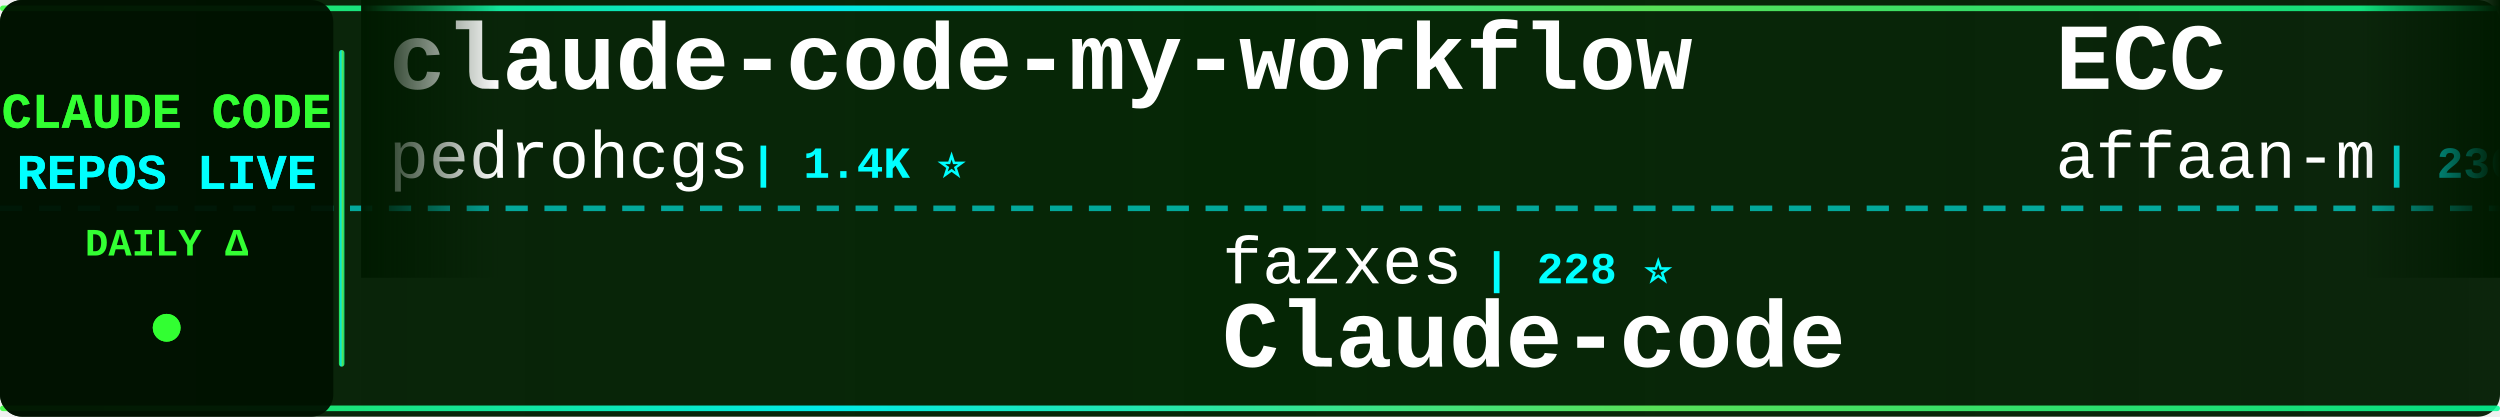
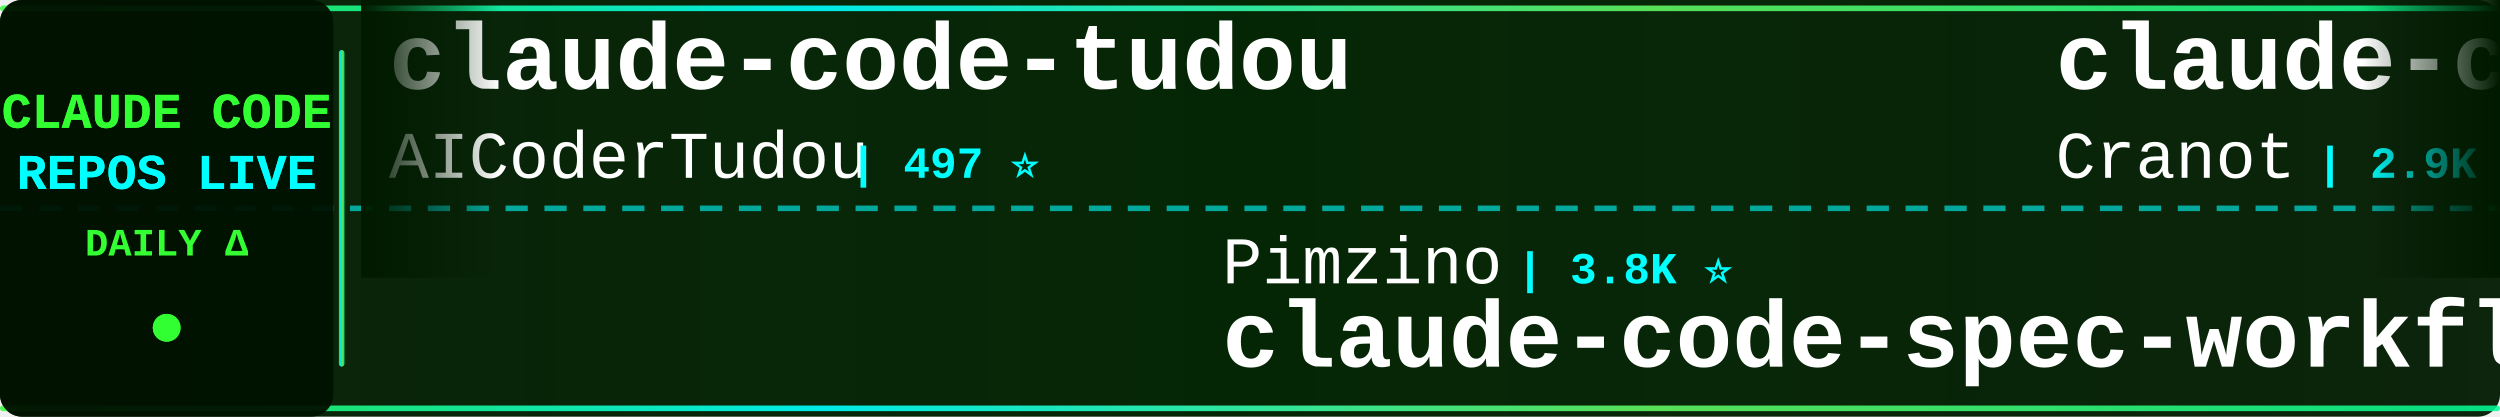
<svg xmlns="http://www.w3.org/2000/svg" width="900" height="150">
  <defs>
    <linearGradient id="tickerBg" x1="0%" y1="0%" x2="100%" y2="0%">
      <stop offset="0%" style="stop-color:#001a00;stop-opacity:0.95" />
      <stop offset="50%" style="stop-color:#002200;stop-opacity:0.98" />
      <stop offset="100%" style="stop-color:#001a00;stop-opacity:0.95" />
    </linearGradient>
    <linearGradient id="borderGrad" x1="0%" y1="0%" x2="100%" y2="0%">
      <stop offset="0%" style="stop-color:#33ff33;stop-opacity:0.85">
        <animate attributeName="stop-opacity" values="0.85;1;0.85" dur="2s" repeatCount="indefinite" />
      </stop>
      <stop offset="33%" style="stop-color:#00ffff;stop-opacity:0.9">
        <animate attributeName="stop-opacity" values="0.9;1;0.9" dur="2.2s" repeatCount="indefinite" />
      </stop>
      <stop offset="66%" style="stop-color:#66ff66;stop-opacity:0.85">
        <animate attributeName="stop-opacity" values="0.85;1;0.85" dur="1.8s" repeatCount="indefinite" />
      </stop>
      <stop offset="100%" style="stop-color:#00ff99;stop-opacity:0.85">
        <animate attributeName="stop-opacity" values="0.85;1;0.85" dur="2s" repeatCount="indefinite" />
      </stop>
    </linearGradient>
    <filter id="textGlow">
      <feGaussianBlur stdDeviation="0.1" result="coloredBlur" />
      <feMerge>
        <feMergeNode in="coloredBlur" />
        <feMergeNode in="SourceGraphic" />
      </feMerge>
    </filter>
    <filter id="metricGlow">
      <feGaussianBlur stdDeviation="0.2" result="coloredBlur" />
      <feMerge>
        <feMergeNode in="coloredBlur" />
        <feMergeNode in="SourceGraphic" />
      </feMerge>
    </filter>
    <linearGradient id="leftFade" x1="0%" y1="0%" x2="100%" y2="0%">
      <stop offset="0%" style="stop-color:#001a00;stop-opacity:1" />
      <stop offset="100%" style="stop-color:#001a00;stop-opacity:0" />
    </linearGradient>
    <linearGradient id="rightFade" x1="0%" y1="0%" x2="100%" y2="0%">
      <stop offset="0%" style="stop-color:#001a00;stop-opacity:0" />
      <stop offset="100%" style="stop-color:#001a00;stop-opacity:1" />
    </linearGradient>
  </defs>
  <rect width="900" height="150" fill="url(#tickerBg)" rx="8" />
  <rect x="0" y="2" width="900" height="2" fill="url(#borderGrad)" rx="1" />
  <rect x="0" y="146" width="900" height="2" fill="url(#borderGrad)" rx="1" />
  <line x1="0" y1="75" x2="900" y2="75" stroke="#00ffff" stroke-width="2" stroke-dasharray="8 6" opacity="0.6" />
  <rect x="0" y="0" width="120" height="150" fill="#001100" opacity="0.95" rx="8" />
  <text x="60" y="46" font-family="'Courier New', monospace" font-size="18" font-weight="bold" fill="#33ff33" text-anchor="middle" filter="url(#textGlow)">
    CLAUDE CODE
  </text>
  <text x="60" y="68" font-family="'Courier New', monospace" font-size="18" font-weight="bold" fill="#00ffff" text-anchor="middle" filter="url(#textGlow)">
    REPOS LIVE
  </text>
  <text x="60" y="92" font-family="'Courier New', monospace" font-size="14" font-weight="bold" fill="#33ff33" text-anchor="middle">
    DAILY Δ
  </text>
  <circle cx="60" cy="118" r="5" fill="#33ff33" filter="url(#metricGlow)">
    <animate attributeName="r" values="4;6;4" dur="1.5s" repeatCount="indefinite" />
    <animate attributeName="opacity" values="0.6;1;0.6" dur="1.5s" repeatCount="indefinite" />
  </circle>
  <rect x="122" y="18" width="2" height="114" fill="url(#borderGrad)" rx="1" />
  <clipPath id="tickerClip">
    <rect x="130" y="0" width="770" height="150" />
  </clipPath>
  <g clip-path="url(#tickerClip)">
    <g id="tickerItems">
      <animateTransform attributeName="transform" attributeType="XML" type="translate" from="0 0" to="-3000 0" dur="54s" repeatCount="indefinite" />
      <g transform="translate(0, 0)">
-         <text x="140" y="32" font-family="'Courier New', monospace" font-size="34" font-weight="bold" fill="#ffffff">claude-code-my-workflow</text>
-         <text x="140" y="64" font-family="'Courier New', monospace" font-size="24" font-weight="normal" fill="#ffffff" opacity="1.0">pedrohcgs</text>
-         <text x="270" y="64" font-family="'Courier New', monospace" font-size="16" font-weight="bold" fill="#00ffff"> | 1.4K ⭐</text>
+         <text x="140" y="32" font-family="'Courier New', monospace" font-size="34" font-weight="bold" fill="#ffffff">claude-code-tudou</text>
+         <text x="140" y="64" font-family="'Courier New', monospace" font-size="24" font-weight="normal" fill="#ffffff" opacity="1.0">AICoderTudou</text>
+         <text x="306" y="64" font-family="'Courier New', monospace" font-size="16" font-weight="bold" fill="#00ffff"> | 497 ⭐</text>
      </g>
      <g transform="translate(300, 0)">
-         <text x="140" y="102" font-family="'Courier New', monospace" font-size="24" font-weight="normal" fill="#ffffff" opacity="1.0">fazxes</text>
-         <text x="234" y="102" font-family="'Courier New', monospace" font-size="16" font-weight="bold" fill="#00ffff"> | 228 ⭐</text>
-         <text x="140" y="132" font-family="'Courier New', monospace" font-size="34" font-weight="bold" fill="#ffffff">Claude-code</text>
+         <text x="140" y="102" font-family="'Courier New', monospace" font-size="24" font-weight="normal" fill="#ffffff" opacity="1.0">Pimzino</text>
+         <text x="246" y="102" font-family="'Courier New', monospace" font-size="16" font-weight="bold" fill="#00ffff"> | 3.8K ⭐</text>
+         <text x="140" y="132" font-family="'Courier New', monospace" font-size="34" font-weight="bold" fill="#ffffff">claude-code-spec-workflo...</text>
      </g>
      <g transform="translate(600, 0)">
-         <text x="140" y="32" font-family="'Courier New', monospace" font-size="34" font-weight="bold" fill="#ffffff">ECC</text>
-         <text x="140" y="64" font-family="'Courier New', monospace" font-size="24" font-weight="normal" fill="#ffffff" opacity="1.0">affaan-m</text>
-         <text x="258" y="64" font-family="'Courier New', monospace" font-size="16" font-weight="bold" fill="#00ffff"> | 236.5K ⭐ +76</text>
+         <text x="140" y="32" font-family="'Courier New', monospace" font-size="34" font-weight="bold" fill="#ffffff">claude-code-guide</text>
+         <text x="140" y="64" font-family="'Courier New', monospace" font-size="24" font-weight="normal" fill="#ffffff" opacity="1.0">Cranot</text>
+         <text x="234" y="64" font-family="'Courier New', monospace" font-size="16" font-weight="bold" fill="#00ffff"> | 2.9K ⭐</text>
      </g>
      <g transform="translate(900, 0)">
-         <text x="140" y="102" font-family="'Courier New', monospace" font-size="24" font-weight="normal" fill="#ffffff" opacity="1.0">alex000kim</text>
-         <text x="282" y="102" font-family="'Courier New', monospace" font-size="16" font-weight="bold" fill="#00ffff"> | 232 ⭐</text>
-         <text x="140" y="132" font-family="'Courier New', monospace" font-size="34" font-weight="bold" fill="#ffffff">claude-code</text>
+         <text x="140" y="102" font-family="'Courier New', monospace" font-size="24" font-weight="normal" fill="#ffffff" opacity="1.0">lintsinghua</text>
+         <text x="294" y="102" font-family="'Courier New', monospace" font-size="16" font-weight="bold" fill="#00ffff"> | 4.0K ⭐</text>
+         <text x="140" y="132" font-family="'Courier New', monospace" font-size="34" font-weight="bold" fill="#ffffff">claude-code-book</text>
      </g>
      <g transform="translate(1200, 0)">
-         <text x="140" y="32" font-family="'Courier New', monospace" font-size="34" font-weight="bold" fill="#ffffff">oh-my-claudecode</text>
-         <text x="140" y="64" font-family="'Courier New', monospace" font-size="24" font-weight="normal" fill="#ffffff" opacity="1.0">Yeachan-Heo</text>
-         <text x="294" y="64" font-family="'Courier New', monospace" font-size="16" font-weight="bold" fill="#00ffff"> | 38.2K ⭐ +4</text>
+         <text x="140" y="32" font-family="'Courier New', monospace" font-size="34" font-weight="bold" fill="#ffffff">claude-code-source-code</text>
+         <text x="140" y="64" font-family="'Courier New', monospace" font-size="24" font-weight="normal" fill="#ffffff" opacity="1.0">777genius</text>
+         <text x="270" y="64" font-family="'Courier New', monospace" font-size="16" font-weight="bold" fill="#00ffff"> | 923 ⭐</text>
      </g>
      <g transform="translate(1500, 0)">
-         <text x="140" y="102" font-family="'Courier New', monospace" font-size="24" font-weight="normal" fill="#ffffff" opacity="1.0">andrew-kramer-inno</text>
-         <text x="378" y="102" font-family="'Courier New', monospace" font-size="16" font-weight="bold" fill="#00ffff"> | 593 ⭐</text>
-         <text x="140" y="132" font-family="'Courier New', monospace" font-size="34" font-weight="bold" fill="#ffffff">claude-code-source-build</text>
+         <text x="140" y="102" font-family="'Courier New', monospace" font-size="24" font-weight="normal" fill="#ffffff" opacity="1.0">luyao618</text>
+         <text x="258" y="102" font-family="'Courier New', monospace" font-size="16" font-weight="bold" fill="#00ffff"> | 1.6K ⭐ -1</text>
+         <text x="140" y="132" font-family="'Courier New', monospace" font-size="34" font-weight="bold" fill="#ffffff">Claude-Code-Source-Study</text>
      </g>
      <g transform="translate(1800, 0)">
-         <text x="140" y="32" font-family="'Courier New', monospace" font-size="34" font-weight="bold" fill="#ffffff">everything-claude-code-z...</text>
-         <text x="140" y="64" font-family="'Courier New', monospace" font-size="24" font-weight="normal" fill="#ffffff" opacity="1.0">xu-xiang</text>
-         <text x="258" y="64" font-family="'Courier New', monospace" font-size="16" font-weight="bold" fill="#00ffff"> | 1.8K ⭐</text>
+         <text x="140" y="32" font-family="'Courier New', monospace" font-size="34" font-weight="bold" fill="#ffffff">Dive-into-Claude-Code</text>
+         <text x="140" y="64" font-family="'Courier New', monospace" font-size="24" font-weight="normal" fill="#ffffff" opacity="1.0">VILA-Lab</text>
+         <text x="258" y="64" font-family="'Courier New', monospace" font-size="16" font-weight="bold" fill="#00ffff"> | 2.0K ⭐</text>
      </g>
      <g transform="translate(2100, 0)">
-         <text x="140" y="102" font-family="'Courier New', monospace" font-size="24" font-weight="normal" fill="#ffffff" opacity="1.0">anthropics</text>
-         <text x="282" y="102" font-family="'Courier New', monospace" font-size="16" font-weight="bold" fill="#00ffff"> | 932 ⭐</text>
-         <text x="140" y="132" font-family="'Courier New', monospace" font-size="34" font-weight="bold" fill="#ffffff">claude-code-base-action</text>
+         <text x="140" y="102" font-family="'Courier New', monospace" font-size="24" font-weight="normal" fill="#ffffff" opacity="1.0">jeremylongshore</text>
+         <text x="342" y="102" font-family="'Courier New', monospace" font-size="16" font-weight="bold" fill="#00ffff"> | 2.6K ⭐ +2</text>
+         <text x="140" y="132" font-family="'Courier New', monospace" font-size="34" font-weight="bold" fill="#ffffff">claude-code-plugins-plus...</text>
      </g>
      <g transform="translate(2400, 0)">
-         <text x="140" y="32" font-family="'Courier New', monospace" font-size="34" font-weight="bold" fill="#ffffff">Claude-Code-Game-Studios</text>
-         <text x="140" y="64" font-family="'Courier New', monospace" font-size="24" font-weight="normal" fill="#ffffff" opacity="1.0">Donchitos</text>
-         <text x="270" y="64" font-family="'Courier New', monospace" font-size="16" font-weight="bold" fill="#00ffff"> | 23.5K ⭐ +1</text>
+         <text x="140" y="32" font-family="'Courier New', monospace" font-size="34" font-weight="bold" fill="#ffffff">claude-code-analysis</text>
+         <text x="140" y="64" font-family="'Courier New', monospace" font-size="24" font-weight="normal" fill="#ffffff" opacity="1.0">liuup</text>
+         <text x="222" y="64" font-family="'Courier New', monospace" font-size="16" font-weight="bold" fill="#00ffff"> | 3.7K ⭐ +1</text>
      </g>
      <g transform="translate(2700, 0)">
-         <text x="140" y="102" font-family="'Courier New', monospace" font-size="24" font-weight="normal" fill="#ffffff" opacity="1.0">Yuyz0112</text>
-         <text x="258" y="102" font-family="'Courier New', monospace" font-size="16" font-weight="bold" fill="#00ffff"> | 2.4K ⭐</text>
-         <text x="140" y="132" font-family="'Courier New', monospace" font-size="34" font-weight="bold" fill="#ffffff">claude-code-reverse</text>
+         <text x="140" y="102" font-family="'Courier New', monospace" font-size="24" font-weight="normal" fill="#ffffff" opacity="1.0">pengchengneo</text>
+         <text x="306" y="102" font-family="'Courier New', monospace" font-size="16" font-weight="bold" fill="#00ffff"> | 1.7K ⭐</text>
+         <text x="140" y="132" font-family="'Courier New', monospace" font-size="34" font-weight="bold" fill="#ffffff">Claude-Code</text>
      </g>
      <g transform="translate(3000, 0)">
-         <text x="140" y="32" font-family="'Courier New', monospace" font-size="34" font-weight="bold" fill="#ffffff">claude-code-my-workflow</text>
-         <text x="140" y="64" font-family="'Courier New', monospace" font-size="24" font-weight="normal" fill="#ffffff" opacity="1.0">pedrohcgs</text>
-         <text x="270" y="64" font-family="'Courier New', monospace" font-size="16" font-weight="bold" fill="#00ffff"> | 1.4K ⭐</text>
+         <text x="140" y="32" font-family="'Courier New', monospace" font-size="34" font-weight="bold" fill="#ffffff">claude-code-tudou</text>
+         <text x="140" y="64" font-family="'Courier New', monospace" font-size="24" font-weight="normal" fill="#ffffff" opacity="1.0">AICoderTudou</text>
+         <text x="306" y="64" font-family="'Courier New', monospace" font-size="16" font-weight="bold" fill="#00ffff"> | 497 ⭐</text>
      </g>
      <g transform="translate(3300, 0)">
-         <text x="140" y="102" font-family="'Courier New', monospace" font-size="24" font-weight="normal" fill="#ffffff" opacity="1.0">fazxes</text>
-         <text x="234" y="102" font-family="'Courier New', monospace" font-size="16" font-weight="bold" fill="#00ffff"> | 228 ⭐</text>
-         <text x="140" y="132" font-family="'Courier New', monospace" font-size="34" font-weight="bold" fill="#ffffff">Claude-code</text>
+         <text x="140" y="102" font-family="'Courier New', monospace" font-size="24" font-weight="normal" fill="#ffffff" opacity="1.0">Pimzino</text>
+         <text x="246" y="102" font-family="'Courier New', monospace" font-size="16" font-weight="bold" fill="#00ffff"> | 3.8K ⭐</text>
+         <text x="140" y="132" font-family="'Courier New', monospace" font-size="34" font-weight="bold" fill="#ffffff">claude-code-spec-workflo...</text>
      </g>
      <g transform="translate(3600, 0)">
-         <text x="140" y="32" font-family="'Courier New', monospace" font-size="34" font-weight="bold" fill="#ffffff">ECC</text>
-         <text x="140" y="64" font-family="'Courier New', monospace" font-size="24" font-weight="normal" fill="#ffffff" opacity="1.0">affaan-m</text>
-         <text x="258" y="64" font-family="'Courier New', monospace" font-size="16" font-weight="bold" fill="#00ffff"> | 236.5K ⭐ +76</text>
+         <text x="140" y="32" font-family="'Courier New', monospace" font-size="34" font-weight="bold" fill="#ffffff">claude-code-guide</text>
+         <text x="140" y="64" font-family="'Courier New', monospace" font-size="24" font-weight="normal" fill="#ffffff" opacity="1.0">Cranot</text>
+         <text x="234" y="64" font-family="'Courier New', monospace" font-size="16" font-weight="bold" fill="#00ffff"> | 2.9K ⭐</text>
      </g>
      <g transform="translate(3900, 0)">
-         <text x="140" y="102" font-family="'Courier New', monospace" font-size="24" font-weight="normal" fill="#ffffff" opacity="1.0">alex000kim</text>
-         <text x="282" y="102" font-family="'Courier New', monospace" font-size="16" font-weight="bold" fill="#00ffff"> | 232 ⭐</text>
-         <text x="140" y="132" font-family="'Courier New', monospace" font-size="34" font-weight="bold" fill="#ffffff">claude-code</text>
+         <text x="140" y="102" font-family="'Courier New', monospace" font-size="24" font-weight="normal" fill="#ffffff" opacity="1.0">lintsinghua</text>
+         <text x="294" y="102" font-family="'Courier New', monospace" font-size="16" font-weight="bold" fill="#00ffff"> | 4.0K ⭐</text>
+         <text x="140" y="132" font-family="'Courier New', monospace" font-size="34" font-weight="bold" fill="#ffffff">claude-code-book</text>
      </g>
    </g>
  </g>
  <rect x="130" y="0" width="50" height="100" fill="url(#leftFade)" />
  <rect x="850" y="0" width="50" height="100" fill="url(#rightFade)" />
</svg>
